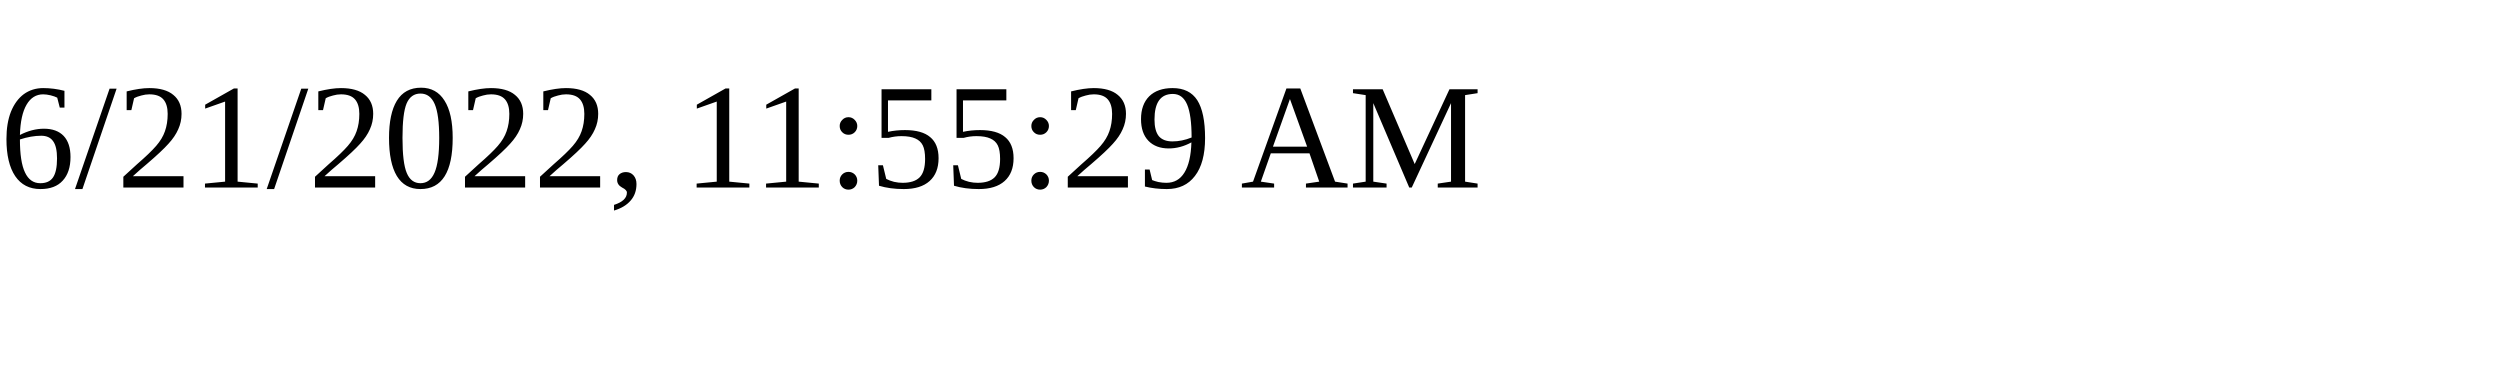
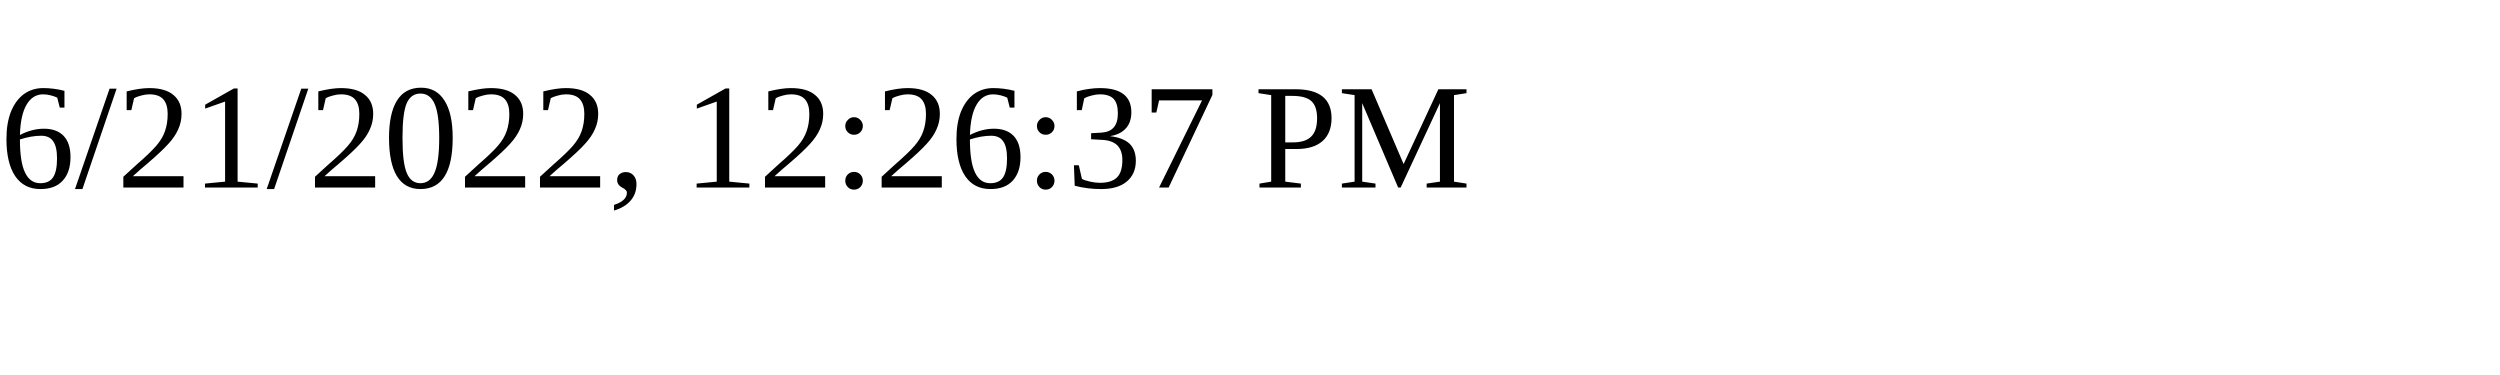
<svg xmlns="http://www.w3.org/2000/svg" height="30" width="200">
-   <text x="0" y="15">6/21/2022, 11:55:29 AM</text>
+   <text x="0" y="15">6/21/2022, 12:26:37 PM</text>
</svg>
